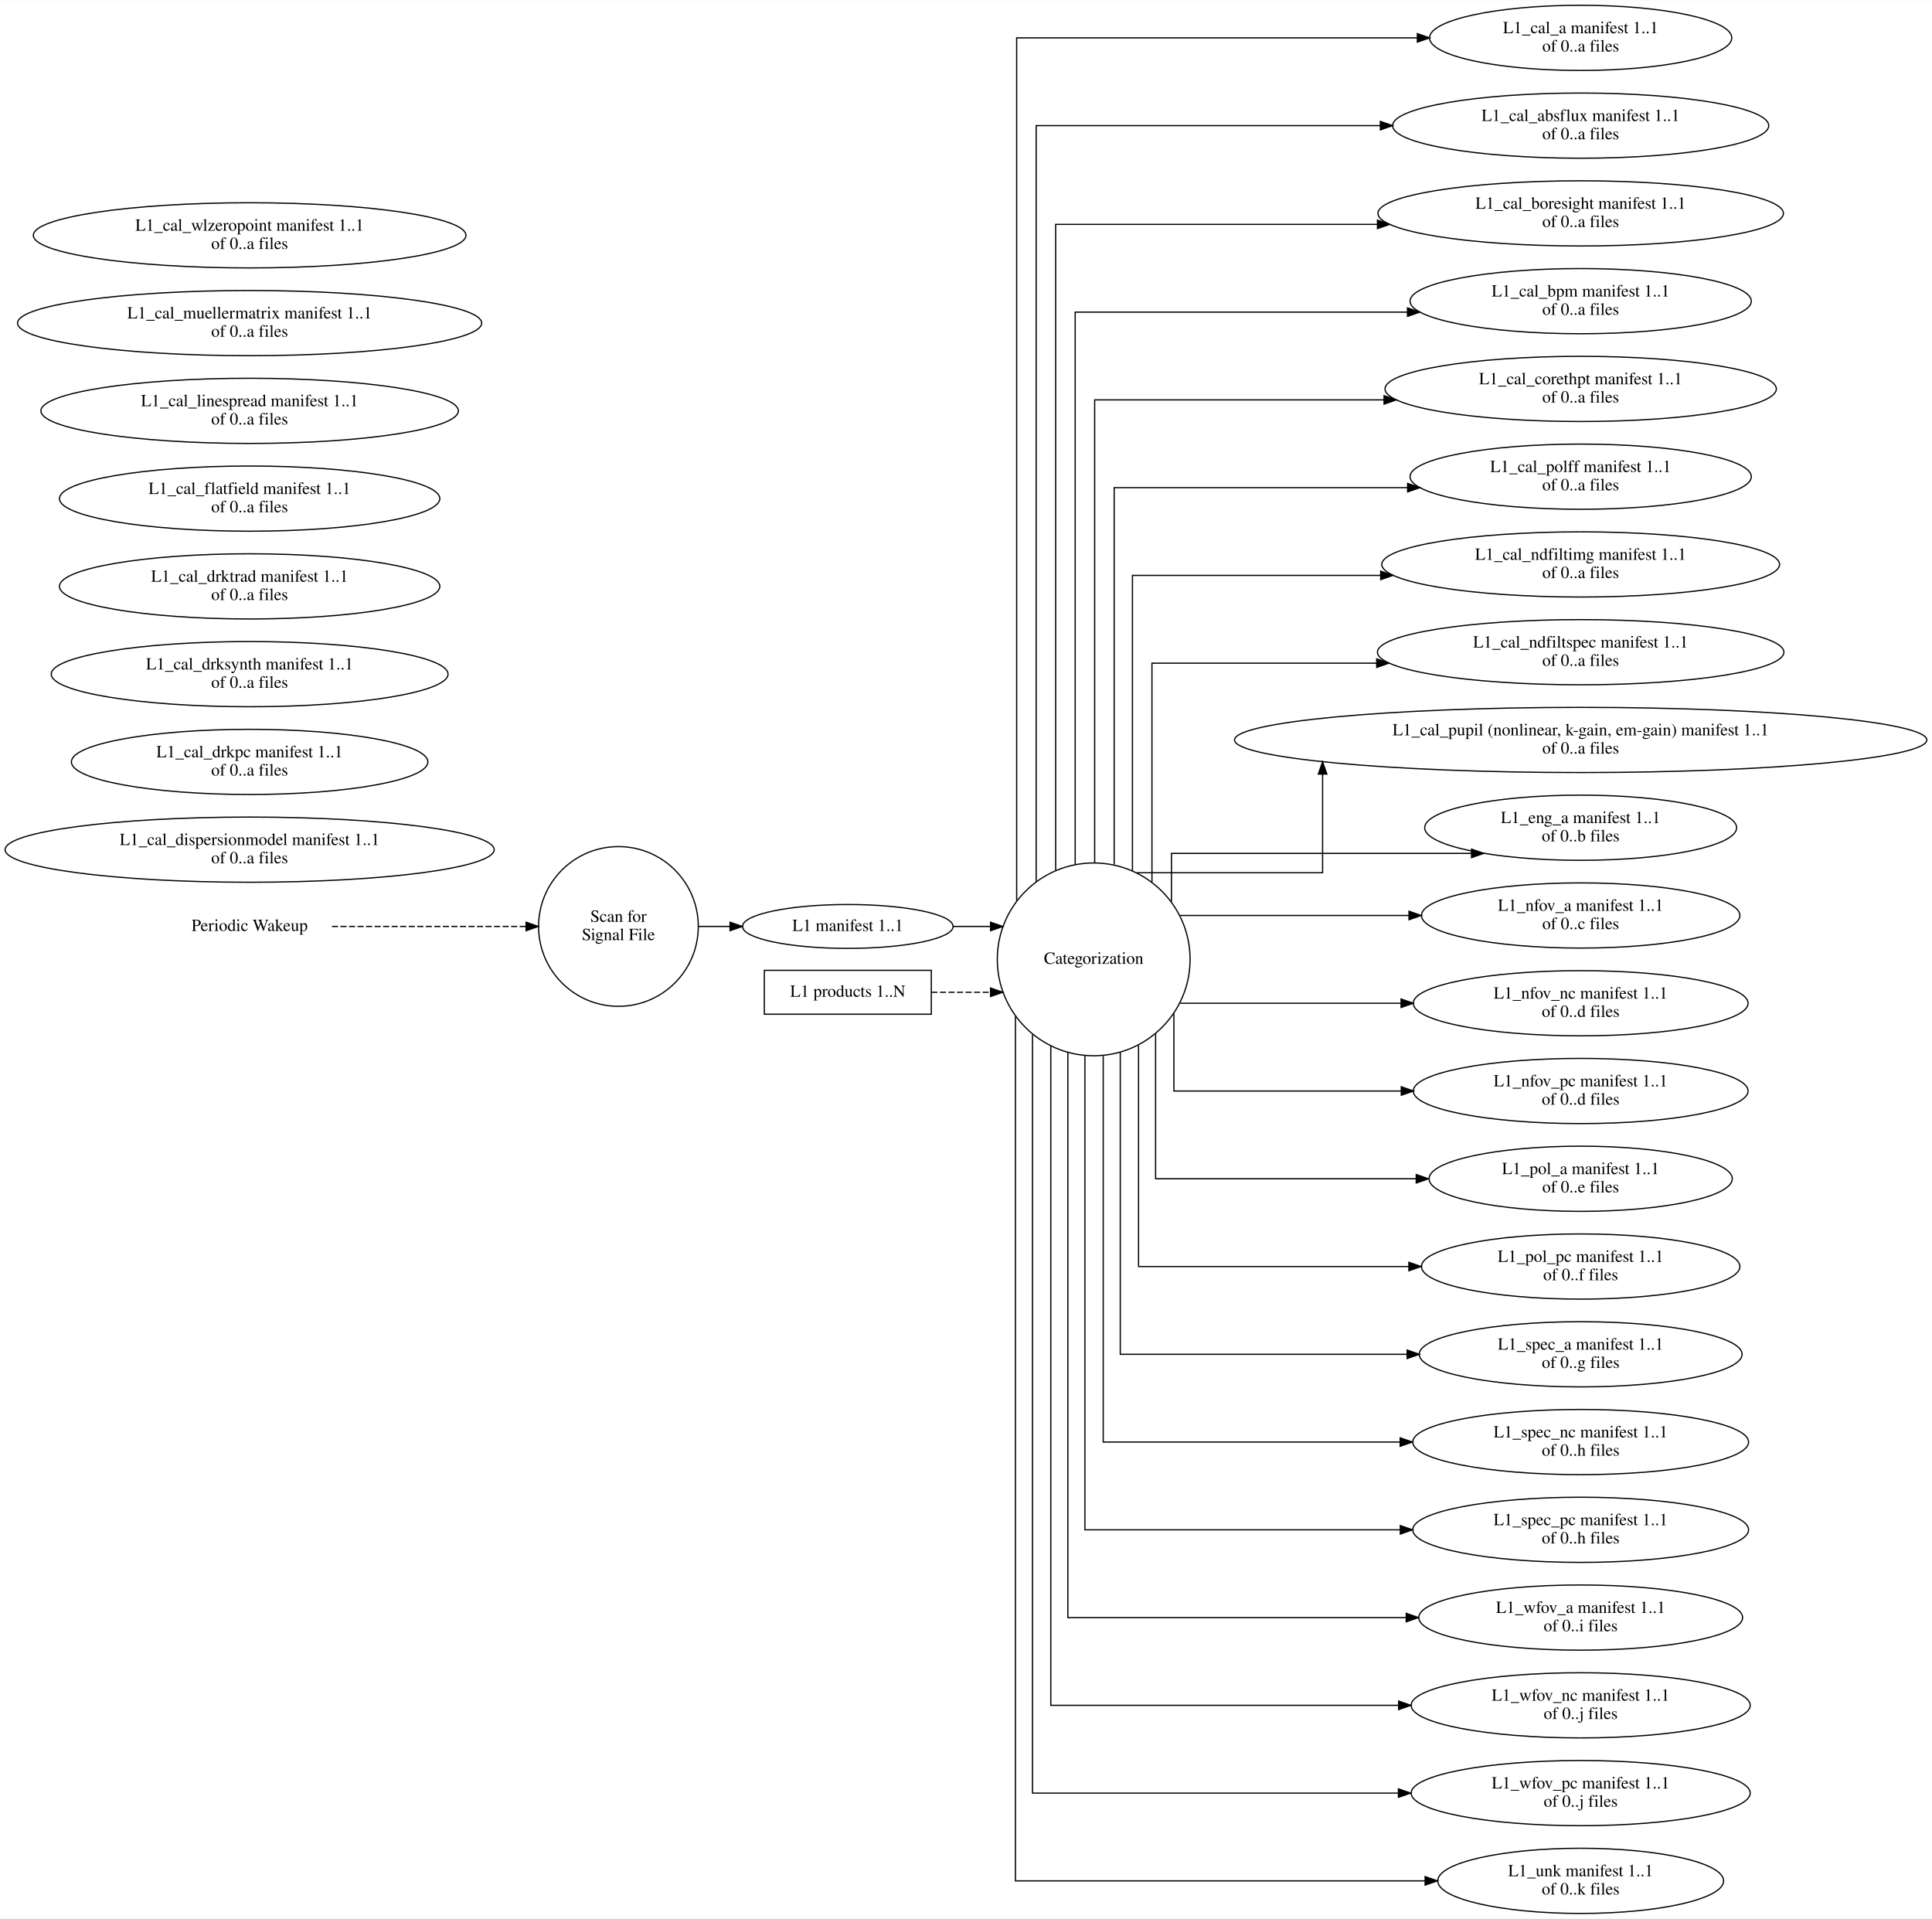
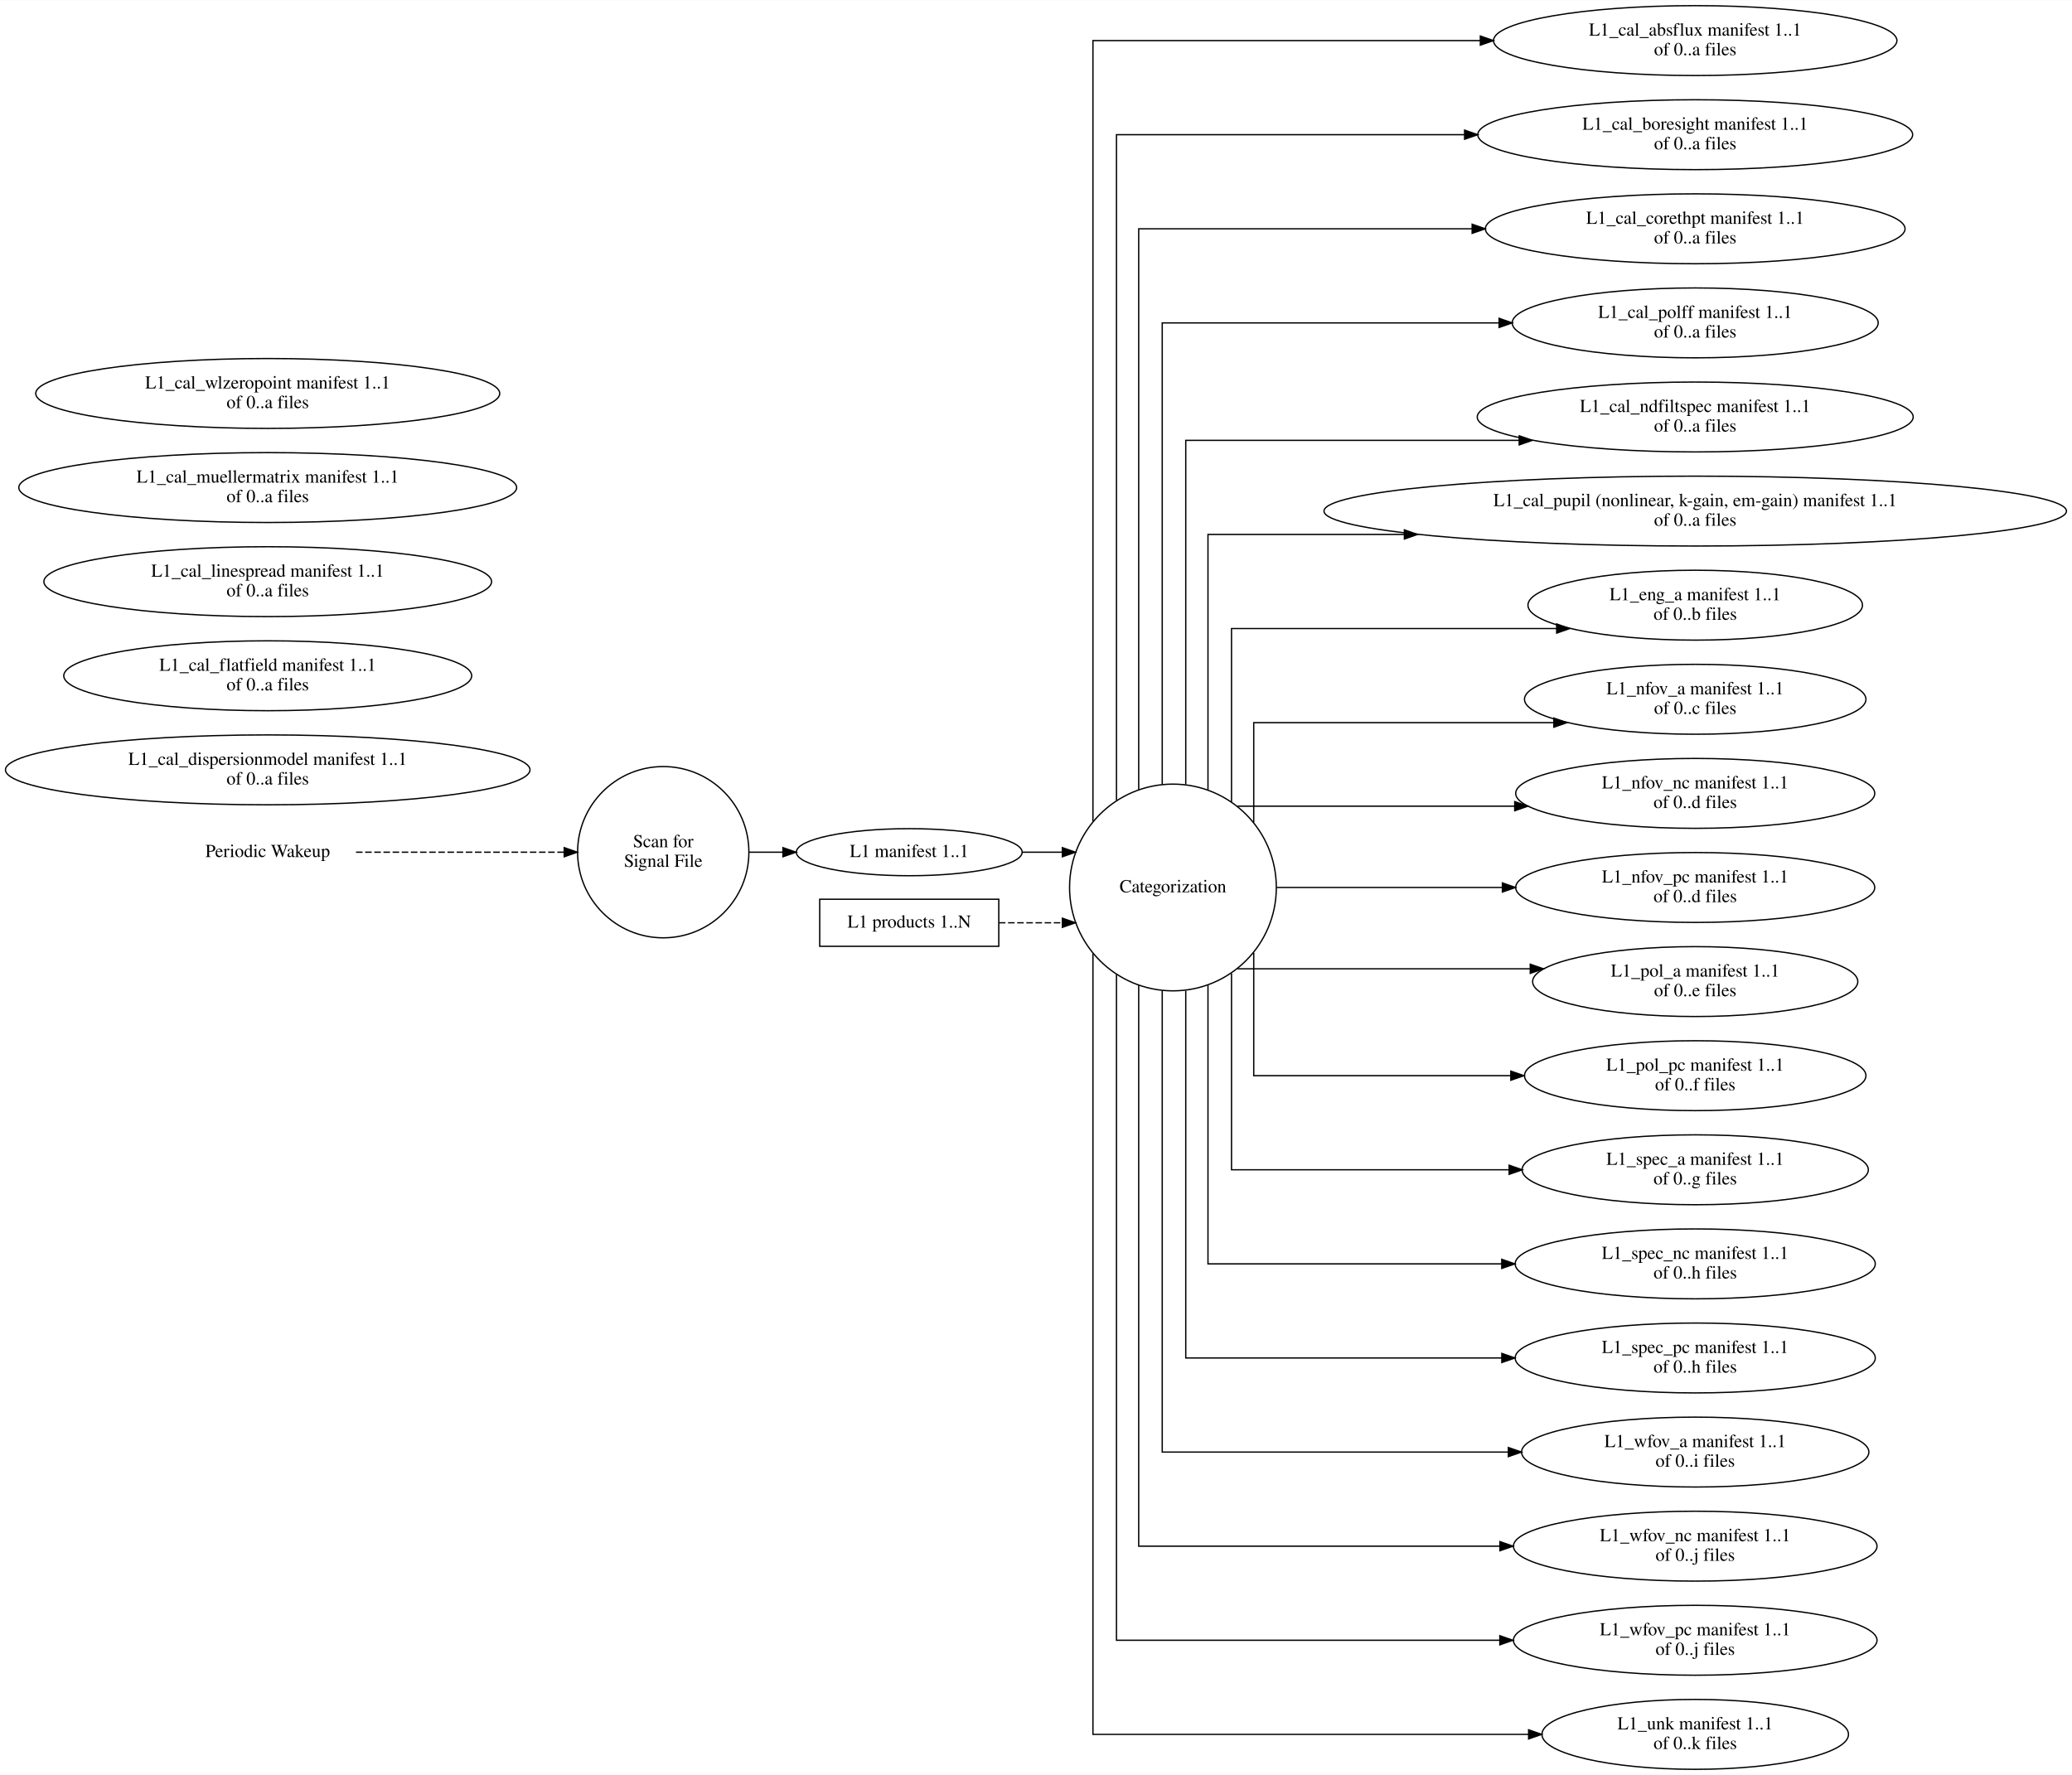
- <svg xmlns="http://www.w3.org/2000/svg" width="1585pt" height="1574pt" viewBox="0.00 0.00 1585.14 1573.74">
-   <g id="graph0" class="graph" transform="scale(1 1) rotate(0) translate(4 1569.74)">
-     <polygon fill="white" stroke="transparent" points="-4,4 -4,-1569.74 1581.14,-1569.74 1581.14,4 -4,4" />
+ <svg xmlns="http://www.w3.org/2000/svg" width="1585pt" height="1358pt" viewBox="0.00 0.00 1585.14 1357.74">
+   <g id="graph0" class="graph" transform="scale(1 1) rotate(0) translate(4 1353.74)">
+     <polygon fill="white" stroke="transparent" points="-4,4 -4,-1353.74 1581.14,-1353.74 1581.14,4 -4,4" />
    <g id="node1" class="node">
-       <text text-anchor="middle" x="200.82" y="-806.17" font-family="Times,serif" font-size="14.00">Periodic Wakeup</text>
+       <text text-anchor="middle" x="200.82" y="-698.17" font-family="Times,serif" font-size="14.00">Periodic Wakeup</text>
    </g>
    <g id="node2" class="node">
-       <ellipse fill="none" stroke="black" cx="503.4" cy="-809.87" rx="65.52" ry="65.52" />
-       <text text-anchor="middle" x="503.4" y="-813.67" font-family="Times,serif" font-size="14.00">Scan for</text>
-       <text text-anchor="middle" x="503.4" y="-798.67" font-family="Times,serif" font-size="14.00">Signal File</text>
+       <ellipse fill="none" stroke="black" cx="503.4" cy="-701.87" rx="65.52" ry="65.52" />
+       <text text-anchor="middle" x="503.4" y="-705.67" font-family="Times,serif" font-size="14.00">Scan for</text>
+       <text text-anchor="middle" x="503.4" y="-690.67" font-family="Times,serif" font-size="14.00">Signal File</text>
    </g>
    <g id="edge1" class="edge">
-       <path fill="none" stroke="black" stroke-dasharray="5,2" d="M268.35,-809.87C268.35,-809.87 427.64,-809.87 427.64,-809.87" />
-       <polygon fill="black" stroke="black" points="427.64,-813.37 437.64,-809.87 427.64,-806.37 427.64,-813.37" />
+       <path fill="none" stroke="black" stroke-dasharray="5,2" d="M268.35,-701.87C268.35,-701.87 427.64,-701.87 427.64,-701.87" />
+       <polygon fill="black" stroke="black" points="427.64,-705.37 437.64,-701.87 427.64,-698.37 427.64,-705.37" />
    </g>
    <g id="node5" class="node">
-       <ellipse fill="none" stroke="black" cx="691.6" cy="-809.87" rx="86.38" ry="18" />
-       <text text-anchor="middle" x="691.6" y="-806.17" font-family="Times,serif" font-size="14.00">L1 manifest 1..1</text>
+       <ellipse fill="none" stroke="black" cx="691.6" cy="-701.87" rx="86.38" ry="18" />
+       <text text-anchor="middle" x="691.6" y="-698.17" font-family="Times,serif" font-size="14.00">L1 manifest 1..1</text>
    </g>
    <g id="edge2" class="edge">
-       <path fill="none" stroke="black" d="M569.22,-809.87C569.22,-809.87 594.97,-809.87 594.97,-809.87" />
-       <polygon fill="black" stroke="black" points="594.97,-813.37 604.97,-809.87 594.97,-806.37 594.97,-813.37" />
+       <path fill="none" stroke="black" d="M569.22,-701.87C569.22,-701.87 594.97,-701.87 594.97,-701.87" />
+       <polygon fill="black" stroke="black" points="594.97,-705.37 604.97,-701.87 594.97,-698.37 594.97,-705.37" />
    </g>
    <g id="node3" class="node">
-       <ellipse fill="none" stroke="black" cx="893.34" cy="-782.87" rx="79.09" ry="79.09" />
-       <text text-anchor="middle" x="893.34" y="-779.17" font-family="Times,serif" font-size="14.00">Categorization</text>
+       <ellipse fill="none" stroke="black" cx="893.34" cy="-674.87" rx="79.09" ry="79.09" />
+       <text text-anchor="middle" x="893.34" y="-671.17" font-family="Times,serif" font-size="14.00">Categorization</text>
    </g>
    <g id="node6" class="node">
-       <ellipse fill="none" stroke="black" cx="1292.89" cy="-1538.87" rx="123.99" ry="26.74" />
-       <text text-anchor="middle" x="1292.89" y="-1542.67" font-family="Times,serif" font-size="14.00">L1_cal_a manifest 1..1</text>
-       <text text-anchor="middle" x="1292.89" y="-1527.67" font-family="Times,serif" font-size="14.00">of 0..a files</text>
+       <ellipse fill="none" stroke="black" cx="1292.89" cy="-1322.87" rx="154.3" ry="26.74" />
+       <text text-anchor="middle" x="1292.89" y="-1326.67" font-family="Times,serif" font-size="14.00">L1_cal_absflux manifest 1..1</text>
+       <text text-anchor="middle" x="1292.89" y="-1311.67" font-family="Times,serif" font-size="14.00">of 0..a files</text>
    </g>
    <g id="edge5" class="edge">
-       <path fill="none" stroke="black" d="M830.14,-831.02C830.14,-997.54 830.14,-1538.87 830.14,-1538.87 830.14,-1538.87 1158.88,-1538.87 1158.88,-1538.87" />
-       <polygon fill="black" stroke="black" points="1158.88,-1542.37 1168.88,-1538.87 1158.88,-1535.37 1158.88,-1542.37" />
+       <path fill="none" stroke="black" d="M832.14,-725.45C832.14,-877.95 832.14,-1322.87 832.14,-1322.87 832.14,-1322.87 1128.5,-1322.87 1128.5,-1322.87" />
+       <polygon fill="black" stroke="black" points="1128.5,-1326.37 1138.5,-1322.87 1128.5,-1319.37 1128.5,-1326.37" />
    </g>
    <g id="node7" class="node">
-       <ellipse fill="none" stroke="black" cx="1292.89" cy="-1466.87" rx="154.3" ry="26.74" />
-       <text text-anchor="middle" x="1292.89" y="-1470.67" font-family="Times,serif" font-size="14.00">L1_cal_absflux manifest 1..1</text>
-       <text text-anchor="middle" x="1292.89" y="-1455.67" font-family="Times,serif" font-size="14.00">of 0..a files</text>
+       <ellipse fill="none" stroke="black" cx="1292.89" cy="-1250.87" rx="166.34" ry="26.74" />
+       <text text-anchor="middle" x="1292.89" y="-1254.67" font-family="Times,serif" font-size="14.00">L1_cal_boresight manifest 1..1</text>
+       <text text-anchor="middle" x="1292.89" y="-1239.67" font-family="Times,serif" font-size="14.00">of 0..a files</text>
    </g>
    <g id="edge6" class="edge">
-       <path fill="none" stroke="black" d="M846.14,-846.6C846.14,-1016.41 846.14,-1466.87 846.14,-1466.87 846.14,-1466.87 1128.52,-1466.87 1128.52,-1466.87" />
-       <polygon fill="black" stroke="black" points="1128.52,-1470.37 1138.52,-1466.87 1128.52,-1463.37 1128.52,-1470.37" />
+       <path fill="none" stroke="black" d="M850.14,-741.51C850.14,-893.13 850.14,-1250.87 850.14,-1250.87 850.14,-1250.87 1116.45,-1250.87 1116.45,-1250.87" />
+       <polygon fill="black" stroke="black" points="1116.45,-1254.37 1126.45,-1250.87 1116.45,-1247.37 1116.45,-1254.37" />
    </g>
    <g id="node8" class="node">
-       <ellipse fill="none" stroke="black" cx="1292.89" cy="-1394.87" rx="166.34" ry="26.74" />
-       <text text-anchor="middle" x="1292.89" y="-1398.67" font-family="Times,serif" font-size="14.00">L1_cal_boresight manifest 1..1</text>
-       <text text-anchor="middle" x="1292.89" y="-1383.67" font-family="Times,serif" font-size="14.00">of 0..a files</text>
+       <ellipse fill="none" stroke="black" cx="1292.89" cy="-1178.87" rx="160.53" ry="26.74" />
+       <text text-anchor="middle" x="1292.89" y="-1182.67" font-family="Times,serif" font-size="14.00">L1_cal_corethpt manifest 1..1</text>
+       <text text-anchor="middle" x="1292.89" y="-1167.67" font-family="Times,serif" font-size="14.00">of 0..a files</text>
    </g>
    <g id="edge7" class="edge">
-       <path fill="none" stroke="black" d="M862.14,-855.91C862.14,-1016.45 862.14,-1385.87 862.14,-1385.87 862.14,-1385.87 1126.16,-1385.87 1126.16,-1385.87" />
-       <polygon fill="black" stroke="black" points="1126.16,-1389.37 1136.16,-1385.87 1126.16,-1382.37 1126.16,-1389.37" />
-     </g>
-     <g id="node9" class="node">
-       <ellipse fill="none" stroke="black" cx="1292.89" cy="-1322.87" rx="140.01" ry="26.74" />
-       <text text-anchor="middle" x="1292.89" y="-1326.67" font-family="Times,serif" font-size="14.00">L1_cal_bpm manifest 1..1</text>
-       <text text-anchor="middle" x="1292.89" y="-1311.67" font-family="Times,serif" font-size="14.00">of 0..a files</text>
+       <path fill="none" stroke="black" d="M867.14,-749.78C867.14,-890.18 867.14,-1178.87 867.14,-1178.87 867.14,-1178.87 1122.23,-1178.87 1122.23,-1178.87" />
+       <polygon fill="black" stroke="black" points="1122.23,-1182.37 1132.23,-1178.87 1122.23,-1175.37 1122.23,-1182.37" />
+     </g>
+     <g id="node11" class="node">
+       <ellipse fill="none" stroke="black" cx="1292.89" cy="-1106.87" rx="140.01" ry="26.74" />
+       <text text-anchor="middle" x="1292.89" y="-1110.67" font-family="Times,serif" font-size="14.00">L1_cal_polff manifest 1..1</text>
+       <text text-anchor="middle" x="1292.89" y="-1095.67" font-family="Times,serif" font-size="14.00">of 0..a files</text>
    </g>
    <g id="edge8" class="edge">
-       <path fill="none" stroke="black" d="M878.14,-860.94C878.14,-1008.53 878.14,-1313.87 878.14,-1313.87 878.14,-1313.87 1150.8,-1313.87 1150.8,-1313.87" />
-       <polygon fill="black" stroke="black" points="1150.8,-1317.37 1160.8,-1313.87 1150.8,-1310.37 1150.8,-1317.37" />
-     </g>
-     <g id="node10" class="node">
-       <ellipse fill="none" stroke="black" cx="1292.89" cy="-1250.87" rx="160.53" ry="26.74" />
-       <text text-anchor="middle" x="1292.89" y="-1254.67" font-family="Times,serif" font-size="14.00">L1_cal_corethpt manifest 1..1</text>
-       <text text-anchor="middle" x="1292.89" y="-1239.67" font-family="Times,serif" font-size="14.00">of 0..a files</text>
-     </g>
-     <g id="edge9" class="edge">
-       <path fill="none" stroke="black" d="M894.14,-862.3C894.14,-993.67 894.14,-1241.87 894.14,-1241.87 894.14,-1241.87 1131.57,-1241.87 1131.57,-1241.87" />
-       <polygon fill="black" stroke="black" points="1131.57,-1245.37 1141.57,-1241.87 1131.57,-1238.37 1131.57,-1245.37" />
-     </g>
-     <g id="node16" class="node">
-       <ellipse fill="none" stroke="black" cx="1292.89" cy="-1178.87" rx="140.01" ry="26.74" />
-       <text text-anchor="middle" x="1292.89" y="-1182.67" font-family="Times,serif" font-size="14.00">L1_cal_polff manifest 1..1</text>
-       <text text-anchor="middle" x="1292.89" y="-1167.67" font-family="Times,serif" font-size="14.00">of 0..a files</text>
-     </g>
-     <g id="edge10" class="edge">
-       <path fill="none" stroke="black" d="M910.14,-860.72C910.14,-973.73 910.14,-1169.87 910.14,-1169.87 910.14,-1169.87 1150.9,-1169.87 1150.9,-1169.87" />
-       <polygon fill="black" stroke="black" points="1150.9,-1173.37 1160.9,-1169.87 1150.9,-1166.37 1150.9,-1173.37" />
-     </g>
-     <g id="node19" class="node">
-       <ellipse fill="none" stroke="black" cx="1292.89" cy="-1106.87" rx="163.18" ry="26.74" />
-       <text text-anchor="middle" x="1292.89" y="-1110.67" font-family="Times,serif" font-size="14.00">L1_cal_ndfiltimg manifest 1..1</text>
-       <text text-anchor="middle" x="1292.89" y="-1095.67" font-family="Times,serif" font-size="14.00">of 0..a files</text>
-     </g>
-     <g id="edge11" class="edge">
-       <path fill="none" stroke="black" d="M925.14,-855.53C925.14,-948.56 925.14,-1097.87 925.14,-1097.87 925.14,-1097.87 1128.79,-1097.87 1128.79,-1097.87" />
-       <polygon fill="black" stroke="black" points="1128.79,-1101.37 1138.79,-1097.87 1128.79,-1094.37 1128.79,-1101.37" />
-     </g>
-     <g id="node20" class="node">
+       <path fill="none" stroke="black" d="M885.14,-753.85C885.14,-878.51 885.14,-1106.87 885.14,-1106.87 885.14,-1106.87 1142.85,-1106.87 1142.85,-1106.87" />
+       <polygon fill="black" stroke="black" points="1142.85,-1110.37 1152.85,-1106.87 1142.85,-1103.37 1142.85,-1110.37" />
+     </g>
+     <g id="node14" class="node">
      <ellipse fill="none" stroke="black" cx="1292.89" cy="-1034.87" rx="166.75" ry="26.74" />
      <text text-anchor="middle" x="1292.89" y="-1038.67" font-family="Times,serif" font-size="14.00">L1_cal_ndfiltspec manifest 1..1</text>
      <text text-anchor="middle" x="1292.89" y="-1023.67" font-family="Times,serif" font-size="14.00">of 0..a files</text>
    </g>
-     <g id="edge12" class="edge">
-       <path fill="none" stroke="black" d="M941.14,-846.4C941.14,-918.4 941.14,-1025.87 941.14,-1025.87 941.14,-1025.87 1125.53,-1025.87 1125.53,-1025.87" />
-       <polygon fill="black" stroke="black" points="1125.53,-1029.37 1135.53,-1025.87 1125.53,-1022.37 1125.53,-1029.37" />
-     </g>
-     <g id="node21" class="node">
+     <g id="edge9" class="edge">
+       <path fill="none" stroke="black" d="M903.14,-753.79C903.14,-854.83 903.14,-1017 903.14,-1017 903.14,-1017 1158.23,-1017 1158.23,-1017" />
+       <polygon fill="black" stroke="black" points="1158.23,-1020.5 1168.23,-1017 1158.23,-1013.5 1158.23,-1020.5" />
+     </g>
+     <g id="node15" class="node">
      <ellipse fill="none" stroke="black" cx="1292.89" cy="-962.87" rx="284.01" ry="26.74" />
      <text text-anchor="middle" x="1292.89" y="-966.67" font-family="Times,serif" font-size="14.00">L1_cal_pupil (nonlinear, k-gain, em-gain) manifest 1..1</text>
      <text text-anchor="middle" x="1292.89" y="-951.67" font-family="Times,serif" font-size="14.00">of 0..a files</text>
    </g>
-     <g id="edge13" class="edge">
-       <path fill="none" stroke="black" d="M928.66,-853.95C983.06,-853.95 1081.14,-853.95 1081.14,-853.95 1081.14,-853.95 1081.14,-934.88 1081.14,-934.88" />
-       <polygon fill="black" stroke="black" points="1077.64,-934.88 1081.14,-944.88 1084.64,-934.88 1077.64,-934.88" />
-     </g>
-     <g id="node23" class="node">
+     <g id="edge10" class="edge">
+       <path fill="none" stroke="black" d="M920.14,-749.76C920.14,-829.7 920.14,-945 920.14,-945 920.14,-945 1070.38,-945 1070.38,-945" />
+       <polygon fill="black" stroke="black" points="1070.38,-948.5 1080.38,-945 1070.38,-941.5 1070.38,-948.5" />
+     </g>
+     <g id="node17" class="node">
      <ellipse fill="none" stroke="black" cx="1292.89" cy="-890.87" rx="127.97" ry="26.74" />
      <text text-anchor="middle" x="1292.89" y="-894.67" font-family="Times,serif" font-size="14.00">L1_eng_a manifest 1..1</text>
      <text text-anchor="middle" x="1292.89" y="-879.67" font-family="Times,serif" font-size="14.00">of 0..b files</text>
    </g>
-     <g id="edge14" class="edge">
-       <path fill="none" stroke="black" d="M957.14,-830.16C957.14,-850.55 957.14,-869.82 957.14,-869.82 957.14,-869.82 1203.32,-869.82 1203.32,-869.82" />
-       <polygon fill="black" stroke="black" points="1203.32,-873.32 1213.32,-869.82 1203.32,-866.32 1203.32,-873.32" />
-     </g>
-     <g id="node24" class="node">
+     <g id="edge11" class="edge">
+       <path fill="none" stroke="black" d="M938.14,-740.29C938.14,-798.01 938.14,-873 938.14,-873 938.14,-873 1186.89,-873 1186.89,-873" />
+       <polygon fill="black" stroke="black" points="1186.89,-876.5 1196.89,-873 1186.89,-869.5 1186.89,-876.5" />
+     </g>
+     <g id="node18" class="node">
      <ellipse fill="none" stroke="black" cx="1292.89" cy="-818.87" rx="130.63" ry="26.74" />
      <text text-anchor="middle" x="1292.89" y="-822.67" font-family="Times,serif" font-size="14.00">L1_nfov_a manifest 1..1</text>
      <text text-anchor="middle" x="1292.89" y="-807.67" font-family="Times,serif" font-size="14.00">of 0..c files</text>
    </g>
-     <g id="edge15" class="edge">
-       <path fill="none" stroke="black" d="M964.31,-818.87C964.31,-818.87 1152.03,-818.87 1152.03,-818.87" />
-       <polygon fill="black" stroke="black" points="1152.03,-822.37 1162.03,-818.87 1152.03,-815.37 1152.03,-822.37" />
-     </g>
-     <g id="node25" class="node">
+     <g id="edge12" class="edge">
+       <path fill="none" stroke="black" d="M955.14,-724.72C955.14,-759.98 955.14,-801 955.14,-801 955.14,-801 1184.74,-801 1184.74,-801" />
+       <polygon fill="black" stroke="black" points="1184.74,-804.5 1194.74,-801 1184.74,-797.5 1184.74,-804.5" />
+     </g>
+     <g id="node19" class="node">
      <ellipse fill="none" stroke="black" cx="1292.89" cy="-746.87" rx="137.36" ry="26.74" />
      <text text-anchor="middle" x="1292.89" y="-750.67" font-family="Times,serif" font-size="14.00">L1_nfov_nc manifest 1..1</text>
      <text text-anchor="middle" x="1292.89" y="-735.67" font-family="Times,serif" font-size="14.00">of 0..d files</text>
    </g>
-     <g id="edge16" class="edge">
-       <path fill="none" stroke="black" d="M964.31,-746.87C964.31,-746.87 1145.52,-746.87 1145.52,-746.87" />
-       <polygon fill="black" stroke="black" points="1145.52,-750.37 1155.52,-746.87 1145.52,-743.37 1145.52,-750.37" />
-     </g>
-     <g id="node26" class="node">
+     <g id="edge13" class="edge">
+       <path fill="none" stroke="black" d="M942.73,-737.08C942.73,-737.08 1154.81,-737.08 1154.81,-737.08" />
+       <polygon fill="black" stroke="black" points="1154.81,-740.58 1164.81,-737.08 1154.81,-733.58 1154.81,-740.58" />
+     </g>
+     <g id="node20" class="node">
      <ellipse fill="none" stroke="black" cx="1292.89" cy="-674.87" rx="137.36" ry="26.74" />
      <text text-anchor="middle" x="1292.89" y="-678.67" font-family="Times,serif" font-size="14.00">L1_nfov_pc manifest 1..1</text>
      <text text-anchor="middle" x="1292.89" y="-663.67" font-family="Times,serif" font-size="14.00">of 0..d files</text>
    </g>
-     <g id="edge17" class="edge">
-       <path fill="none" stroke="black" d="M959.14,-738.63C959.14,-708.81 959.14,-674.87 959.14,-674.87 959.14,-674.87 1145.7,-674.87 1145.7,-674.87" />
-       <polygon fill="black" stroke="black" points="1145.7,-678.37 1155.7,-674.87 1145.7,-671.37 1145.7,-678.37" />
-     </g>
-     <g id="node27" class="node">
+     <g id="edge14" class="edge">
+       <path fill="none" stroke="black" d="M972.75,-674.87C972.75,-674.87 1145.36,-674.87 1145.36,-674.87" />
+       <polygon fill="black" stroke="black" points="1145.36,-678.37 1155.36,-674.87 1145.36,-671.37 1145.36,-678.37" />
+     </g>
+     <g id="node21" class="node">
      <ellipse fill="none" stroke="black" cx="1292.89" cy="-602.87" rx="124.4" ry="26.74" />
      <text text-anchor="middle" x="1292.89" y="-606.67" font-family="Times,serif" font-size="14.00">L1_pol_a manifest 1..1</text>
      <text text-anchor="middle" x="1292.89" y="-591.67" font-family="Times,serif" font-size="14.00">of 0..e files</text>
    </g>
-     <g id="edge18" class="edge">
-       <path fill="none" stroke="black" d="M944.14,-721.93C944.14,-669.71 944.14,-602.87 944.14,-602.87 944.14,-602.87 1157.97,-602.87 1157.97,-602.87" />
-       <polygon fill="black" stroke="black" points="1157.97,-606.37 1167.97,-602.87 1157.97,-599.37 1157.97,-606.37" />
-     </g>
-     <g id="node28" class="node">
+     <g id="edge15" class="edge">
+       <path fill="none" stroke="black" d="M942.73,-612.66C942.73,-612.66 1166.69,-612.66 1166.69,-612.66" />
+       <polygon fill="black" stroke="black" points="1166.69,-616.16 1176.69,-612.66 1166.69,-609.16 1166.69,-616.16" />
+     </g>
+     <g id="node22" class="node">
      <ellipse fill="none" stroke="black" cx="1292.89" cy="-530.87" rx="130.63" ry="26.74" />
      <text text-anchor="middle" x="1292.89" y="-534.67" font-family="Times,serif" font-size="14.00">L1_pol_pc manifest 1..1</text>
      <text text-anchor="middle" x="1292.89" y="-519.67" font-family="Times,serif" font-size="14.00">of 0..f files</text>
    </g>
-     <g id="edge19" class="edge">
-       <path fill="none" stroke="black" d="M930.14,-712.34C930.14,-637.79 930.14,-530.87 930.14,-530.87 930.14,-530.87 1151.93,-530.87 1151.93,-530.87" />
-       <polygon fill="black" stroke="black" points="1151.93,-534.37 1161.93,-530.87 1151.93,-527.37 1151.93,-534.37" />
-     </g>
-     <g id="node29" class="node">
+     <g id="edge16" class="edge">
+       <path fill="none" stroke="black" d="M955.14,-624.91C955.14,-583.32 955.14,-530.87 955.14,-530.87 955.14,-530.87 1151.82,-530.87 1151.82,-530.87" />
+       <polygon fill="black" stroke="black" points="1151.82,-534.37 1161.82,-530.87 1151.82,-527.37 1151.82,-534.37" />
+     </g>
+     <g id="node23" class="node">
      <ellipse fill="none" stroke="black" cx="1292.89" cy="-458.87" rx="132.46" ry="26.74" />
      <text text-anchor="middle" x="1292.89" y="-462.67" font-family="Times,serif" font-size="14.00">L1_spec_a manifest 1..1</text>
      <text text-anchor="middle" x="1292.89" y="-447.67" font-family="Times,serif" font-size="14.00">of 0..g files</text>
    </g>
-     <g id="edge20" class="edge">
-       <path fill="none" stroke="black" d="M915.14,-706.5C915.14,-610.71 915.14,-458.87 915.14,-458.87 915.14,-458.87 1150.5,-458.87 1150.5,-458.87" />
-       <polygon fill="black" stroke="black" points="1150.5,-462.37 1160.5,-458.87 1150.5,-455.37 1150.5,-462.37" />
-     </g>
-     <g id="node30" class="node">
+     <g id="edge17" class="edge">
+       <path fill="none" stroke="black" d="M938.14,-609.18C938.14,-545.63 938.14,-458.87 938.14,-458.87 938.14,-458.87 1150.54,-458.87 1150.54,-458.87" />
+       <polygon fill="black" stroke="black" points="1150.54,-462.37 1160.54,-458.87 1150.54,-455.37 1150.54,-462.37" />
+     </g>
+     <g id="node24" class="node">
      <ellipse fill="none" stroke="black" cx="1292.89" cy="-386.87" rx="137.77" ry="26.74" />
      <text text-anchor="middle" x="1292.89" y="-390.67" font-family="Times,serif" font-size="14.00">L1_spec_nc manifest 1..1</text>
      <text text-anchor="middle" x="1292.89" y="-375.67" font-family="Times,serif" font-size="14.00">of 0..h files</text>
    </g>
-     <g id="edge21" class="edge">
-       <path fill="none" stroke="black" d="M901.14,-703.69C901.14,-588.12 901.14,-386.87 901.14,-386.87 901.14,-386.87 1144.77,-386.87 1144.77,-386.87" />
-       <polygon fill="black" stroke="black" points="1144.77,-390.37 1154.77,-386.87 1144.77,-383.37 1144.77,-390.37" />
-     </g>
-     <g id="node31" class="node">
+     <g id="edge18" class="edge">
+       <path fill="none" stroke="black" d="M920.14,-599.95C920.14,-514.62 920.14,-386.87 920.14,-386.87 920.14,-386.87 1144.88,-386.87 1144.88,-386.87" />
+       <polygon fill="black" stroke="black" points="1144.88,-390.37 1154.88,-386.87 1144.88,-383.37 1144.88,-390.37" />
+     </g>
+     <g id="node25" class="node">
      <ellipse fill="none" stroke="black" cx="1292.89" cy="-314.87" rx="137.77" ry="26.74" />
      <text text-anchor="middle" x="1292.89" y="-318.67" font-family="Times,serif" font-size="14.00">L1_spec_pc manifest 1..1</text>
      <text text-anchor="middle" x="1292.89" y="-303.67" font-family="Times,serif" font-size="14.00">of 0..h files</text>
    </g>
-     <g id="edge22" class="edge">
-       <path fill="none" stroke="black" d="M886.14,-703.75C886.14,-570.3 886.14,-314.87 886.14,-314.87 886.14,-314.87 1144.9,-314.87 1144.9,-314.87" />
-       <polygon fill="black" stroke="black" points="1144.9,-318.37 1154.9,-314.87 1144.9,-311.37 1144.9,-318.37" />
-     </g>
-     <g id="node32" class="node">
+     <g id="edge19" class="edge">
+       <path fill="none" stroke="black" d="M903.14,-595.87C903.14,-489.89 903.14,-314.87 903.14,-314.87 903.14,-314.87 1144.93,-314.87 1144.93,-314.87" />
+       <polygon fill="black" stroke="black" points="1144.93,-318.37 1154.93,-314.87 1144.93,-311.37 1144.93,-318.37" />
+     </g>
+     <g id="node26" class="node">
      <ellipse fill="none" stroke="black" cx="1292.89" cy="-242.87" rx="132.87" ry="26.74" />
      <text text-anchor="middle" x="1292.89" y="-246.67" font-family="Times,serif" font-size="14.00">L1_wfov_a manifest 1..1</text>
      <text text-anchor="middle" x="1292.89" y="-231.67" font-family="Times,serif" font-size="14.00">of 0..i files</text>
    </g>
-     <g id="edge23" class="edge">
-       <path fill="none" stroke="black" d="M872.14,-706.36C872.14,-557.39 872.14,-242.87 872.14,-242.87 872.14,-242.87 1149.76,-242.87 1149.76,-242.87" />
-       <polygon fill="black" stroke="black" points="1149.76,-246.37 1159.76,-242.87 1149.76,-239.37 1149.76,-246.37" />
-     </g>
-     <g id="node33" class="node">
+     <g id="edge20" class="edge">
+       <path fill="none" stroke="black" d="M885.14,-595.89C885.14,-471.23 885.14,-242.87 885.14,-242.87 885.14,-242.87 1149.94,-242.87 1149.94,-242.87" />
+       <polygon fill="black" stroke="black" points="1149.94,-246.37 1159.94,-242.87 1149.94,-239.37 1149.94,-246.37" />
+     </g>
+     <g id="node27" class="node">
      <ellipse fill="none" stroke="black" cx="1292.89" cy="-170.87" rx="139.1" ry="26.74" />
      <text text-anchor="middle" x="1292.89" y="-174.67" font-family="Times,serif" font-size="14.00">L1_wfov_nc manifest 1..1</text>
      <text text-anchor="middle" x="1292.89" y="-159.67" font-family="Times,serif" font-size="14.00">of 0..j files</text>
    </g>
-     <g id="edge24" class="edge">
-       <path fill="none" stroke="black" d="M858.14,-711.77C858.14,-550.5 858.14,-170.87 858.14,-170.87 858.14,-170.87 1143.54,-170.87 1143.54,-170.87" />
-       <polygon fill="black" stroke="black" points="1143.54,-174.37 1153.54,-170.87 1143.54,-167.37 1143.54,-174.37" />
-     </g>
-     <g id="node34" class="node">
+     <g id="edge21" class="edge">
+       <path fill="none" stroke="black" d="M867.14,-599.96C867.14,-459.56 867.14,-170.87 867.14,-170.87 867.14,-170.87 1143.48,-170.87 1143.48,-170.87" />
+       <polygon fill="black" stroke="black" points="1143.48,-174.37 1153.48,-170.87 1143.48,-167.37 1143.48,-174.37" />
+     </g>
+     <g id="node28" class="node">
      <ellipse fill="none" stroke="black" cx="1292.89" cy="-98.87" rx="139.1" ry="26.74" />
      <text text-anchor="middle" x="1292.89" y="-102.67" font-family="Times,serif" font-size="14.00">L1_wfov_pc manifest 1..1</text>
      <text text-anchor="middle" x="1292.89" y="-87.67" font-family="Times,serif" font-size="14.00">of 0..j files</text>
    </g>
-     <g id="edge25" class="edge">
-       <path fill="none" stroke="black" d="M843.14,-721.27C843.14,-553.13 843.14,-98.87 843.14,-98.87 843.14,-98.87 1143.36,-98.87 1143.36,-98.87" />
-       <polygon fill="black" stroke="black" points="1143.36,-102.37 1153.36,-98.87 1143.36,-95.37 1143.36,-102.37" />
-     </g>
-     <g id="node35" class="node">
+     <g id="edge22" class="edge">
+       <path fill="none" stroke="black" d="M850.14,-608.23C850.14,-456.61 850.14,-98.87 850.14,-98.87 850.14,-98.87 1143.41,-98.87 1143.41,-98.87" />
+       <polygon fill="black" stroke="black" points="1143.41,-102.37 1153.41,-98.87 1143.41,-95.37 1143.41,-102.37" />
+     </g>
+     <g id="node29" class="node">
      <ellipse fill="none" stroke="black" cx="1292.89" cy="-26.87" rx="117.26" ry="26.74" />
      <text text-anchor="middle" x="1292.89" y="-30.67" font-family="Times,serif" font-size="14.00">L1_unk manifest 1..1</text>
      <text text-anchor="middle" x="1292.89" y="-15.67" font-family="Times,serif" font-size="14.00">of 0..k files</text>
    </g>
-     <g id="edge26" class="edge">
-       <path fill="none" stroke="black" d="M829.14,-736.15C829.14,-571.32 829.14,-26.87 829.14,-26.87 829.14,-26.87 1165.26,-26.87 1165.26,-26.87" />
-       <polygon fill="black" stroke="black" points="1165.26,-30.37 1175.26,-26.87 1165.26,-23.37 1165.26,-30.37" />
+     <g id="edge23" class="edge">
+       <path fill="none" stroke="black" d="M832.14,-624.29C832.14,-471.79 832.14,-26.87 832.14,-26.87 832.14,-26.87 1165.43,-26.87 1165.43,-26.87" />
+       <polygon fill="black" stroke="black" points="1165.43,-30.37 1175.43,-26.87 1165.43,-23.37 1165.43,-30.37" />
    </g>
    <g id="node4" class="node">
-       <polygon fill="none" stroke="black" points="760.1,-773.87 623.1,-773.87 623.1,-737.87 760.1,-737.87 760.1,-773.87" />
-       <text text-anchor="middle" x="691.6" y="-752.17" font-family="Times,serif" font-size="14.00">L1 products 1..N</text>
+       <polygon fill="none" stroke="black" points="760.1,-665.87 623.1,-665.87 623.1,-629.87 760.1,-629.87 760.1,-665.87" />
+       <text text-anchor="middle" x="691.6" y="-644.17" font-family="Times,serif" font-size="14.00">L1 products 1..N</text>
    </g>
    <g id="edge3" class="edge">
-       <path fill="none" stroke="black" stroke-dasharray="5,2" d="M760.18,-755.87C760.18,-755.87 808.73,-755.87 808.73,-755.87" />
-       <polygon fill="black" stroke="black" points="808.73,-759.37 818.73,-755.87 808.73,-752.37 808.73,-759.37" />
+       <path fill="none" stroke="black" stroke-dasharray="5,2" d="M760.18,-647.87C760.18,-647.87 808.73,-647.87 808.73,-647.87" />
+       <polygon fill="black" stroke="black" points="808.73,-651.37 818.73,-647.87 808.73,-644.37 808.73,-651.37" />
    </g>
    <g id="edge4" class="edge">
-       <path fill="none" stroke="black" d="M778.33,-809.87C778.33,-809.87 808.74,-809.87 808.74,-809.87" />
-       <polygon fill="black" stroke="black" points="808.74,-813.37 818.74,-809.87 808.74,-806.37 808.74,-813.37" />
-     </g>
-     <g id="node11" class="node">
-       <ellipse fill="none" stroke="black" cx="200.82" cy="-872.87" rx="200.64" ry="26.74" />
-       <text text-anchor="middle" x="200.82" y="-876.67" font-family="Times,serif" font-size="14.00">L1_cal_dispersionmodel manifest 1..1</text>
-       <text text-anchor="middle" x="200.82" y="-861.67" font-family="Times,serif" font-size="14.00">of 0..a files</text>
+       <path fill="none" stroke="black" d="M778.33,-701.87C778.33,-701.87 808.74,-701.87 808.74,-701.87" />
+       <polygon fill="black" stroke="black" points="808.74,-705.37 818.74,-701.87 808.74,-698.37 808.74,-705.37" />
+     </g>
+     <g id="node9" class="node">
+       <ellipse fill="none" stroke="black" cx="200.82" cy="-764.87" rx="200.64" ry="26.74" />
+       <text text-anchor="middle" x="200.82" y="-768.67" font-family="Times,serif" font-size="14.00">L1_cal_dispersionmodel manifest 1..1</text>
+       <text text-anchor="middle" x="200.82" y="-753.67" font-family="Times,serif" font-size="14.00">of 0..a files</text>
+     </g>
+     <g id="node10" class="node">
+       <ellipse fill="none" stroke="black" cx="200.82" cy="-836.87" rx="156.04" ry="26.74" />
+       <text text-anchor="middle" x="200.82" y="-840.67" font-family="Times,serif" font-size="14.00">L1_cal_flatfield manifest 1..1</text>
+       <text text-anchor="middle" x="200.82" y="-825.67" font-family="Times,serif" font-size="14.00">of 0..a files</text>
    </g>
    <g id="node12" class="node">
-       <ellipse fill="none" stroke="black" cx="200.82" cy="-944.87" rx="146.24" ry="26.74" />
-       <text text-anchor="middle" x="200.82" y="-948.67" font-family="Times,serif" font-size="14.00">L1_cal_drkpc manifest 1..1</text>
-       <text text-anchor="middle" x="200.82" y="-933.67" font-family="Times,serif" font-size="14.00">of 0..a files</text>
+       <ellipse fill="none" stroke="black" cx="200.82" cy="-908.87" rx="171.24" ry="26.74" />
+       <text text-anchor="middle" x="200.82" y="-912.67" font-family="Times,serif" font-size="14.00">L1_cal_linespread manifest 1..1</text>
+       <text text-anchor="middle" x="200.82" y="-897.67" font-family="Times,serif" font-size="14.00">of 0..a files</text>
    </g>
    <g id="node13" class="node">
-       <ellipse fill="none" stroke="black" cx="200.82" cy="-1016.87" rx="162.77" ry="26.74" />
-       <text text-anchor="middle" x="200.82" y="-1020.67" font-family="Times,serif" font-size="14.00">L1_cal_drksynth manifest 1..1</text>
-       <text text-anchor="middle" x="200.82" y="-1005.67" font-family="Times,serif" font-size="14.00">of 0..a files</text>
-     </g>
-     <g id="node14" class="node">
-       <ellipse fill="none" stroke="black" cx="200.82" cy="-1088.87" rx="156.04" ry="26.74" />
-       <text text-anchor="middle" x="200.82" y="-1092.67" font-family="Times,serif" font-size="14.00">L1_cal_drktrad manifest 1..1</text>
-       <text text-anchor="middle" x="200.82" y="-1077.67" font-family="Times,serif" font-size="14.00">of 0..a files</text>
-     </g>
-     <g id="node15" class="node">
-       <ellipse fill="none" stroke="black" cx="200.82" cy="-1160.87" rx="156.04" ry="26.74" />
-       <text text-anchor="middle" x="200.82" y="-1164.67" font-family="Times,serif" font-size="14.00">L1_cal_flatfield manifest 1..1</text>
-       <text text-anchor="middle" x="200.82" y="-1149.67" font-family="Times,serif" font-size="14.00">of 0..a files</text>
-     </g>
-     <g id="node17" class="node">
-       <ellipse fill="none" stroke="black" cx="200.82" cy="-1232.87" rx="171.24" ry="26.74" />
-       <text text-anchor="middle" x="200.82" y="-1236.67" font-family="Times,serif" font-size="14.00">L1_cal_linespread manifest 1..1</text>
-       <text text-anchor="middle" x="200.82" y="-1221.67" font-family="Times,serif" font-size="14.00">of 0..a files</text>
-     </g>
-     <g id="node18" class="node">
-       <ellipse fill="none" stroke="black" cx="200.82" cy="-1304.87" rx="190.42" ry="26.74" />
-       <text text-anchor="middle" x="200.82" y="-1308.67" font-family="Times,serif" font-size="14.00">L1_cal_muellermatrix manifest 1..1</text>
-       <text text-anchor="middle" x="200.82" y="-1293.67" font-family="Times,serif" font-size="14.00">of 0..a files</text>
-     </g>
-     <g id="node22" class="node">
-       <ellipse fill="none" stroke="black" cx="200.82" cy="-1376.87" rx="177.47" ry="26.74" />
-       <text text-anchor="middle" x="200.82" y="-1380.67" font-family="Times,serif" font-size="14.00">L1_cal_wlzeropoint manifest 1..1</text>
-       <text text-anchor="middle" x="200.82" y="-1365.67" font-family="Times,serif" font-size="14.00">of 0..a files</text>
+       <ellipse fill="none" stroke="black" cx="200.82" cy="-980.87" rx="190.42" ry="26.74" />
+       <text text-anchor="middle" x="200.82" y="-984.67" font-family="Times,serif" font-size="14.00">L1_cal_muellermatrix manifest 1..1</text>
+       <text text-anchor="middle" x="200.82" y="-969.67" font-family="Times,serif" font-size="14.00">of 0..a files</text>
+     </g>
+     <g id="node16" class="node">
+       <ellipse fill="none" stroke="black" cx="200.82" cy="-1052.87" rx="177.47" ry="26.74" />
+       <text text-anchor="middle" x="200.82" y="-1056.67" font-family="Times,serif" font-size="14.00">L1_cal_wlzeropoint manifest 1..1</text>
+       <text text-anchor="middle" x="200.82" y="-1041.67" font-family="Times,serif" font-size="14.00">of 0..a files</text>
    </g>
  </g>
</svg>
